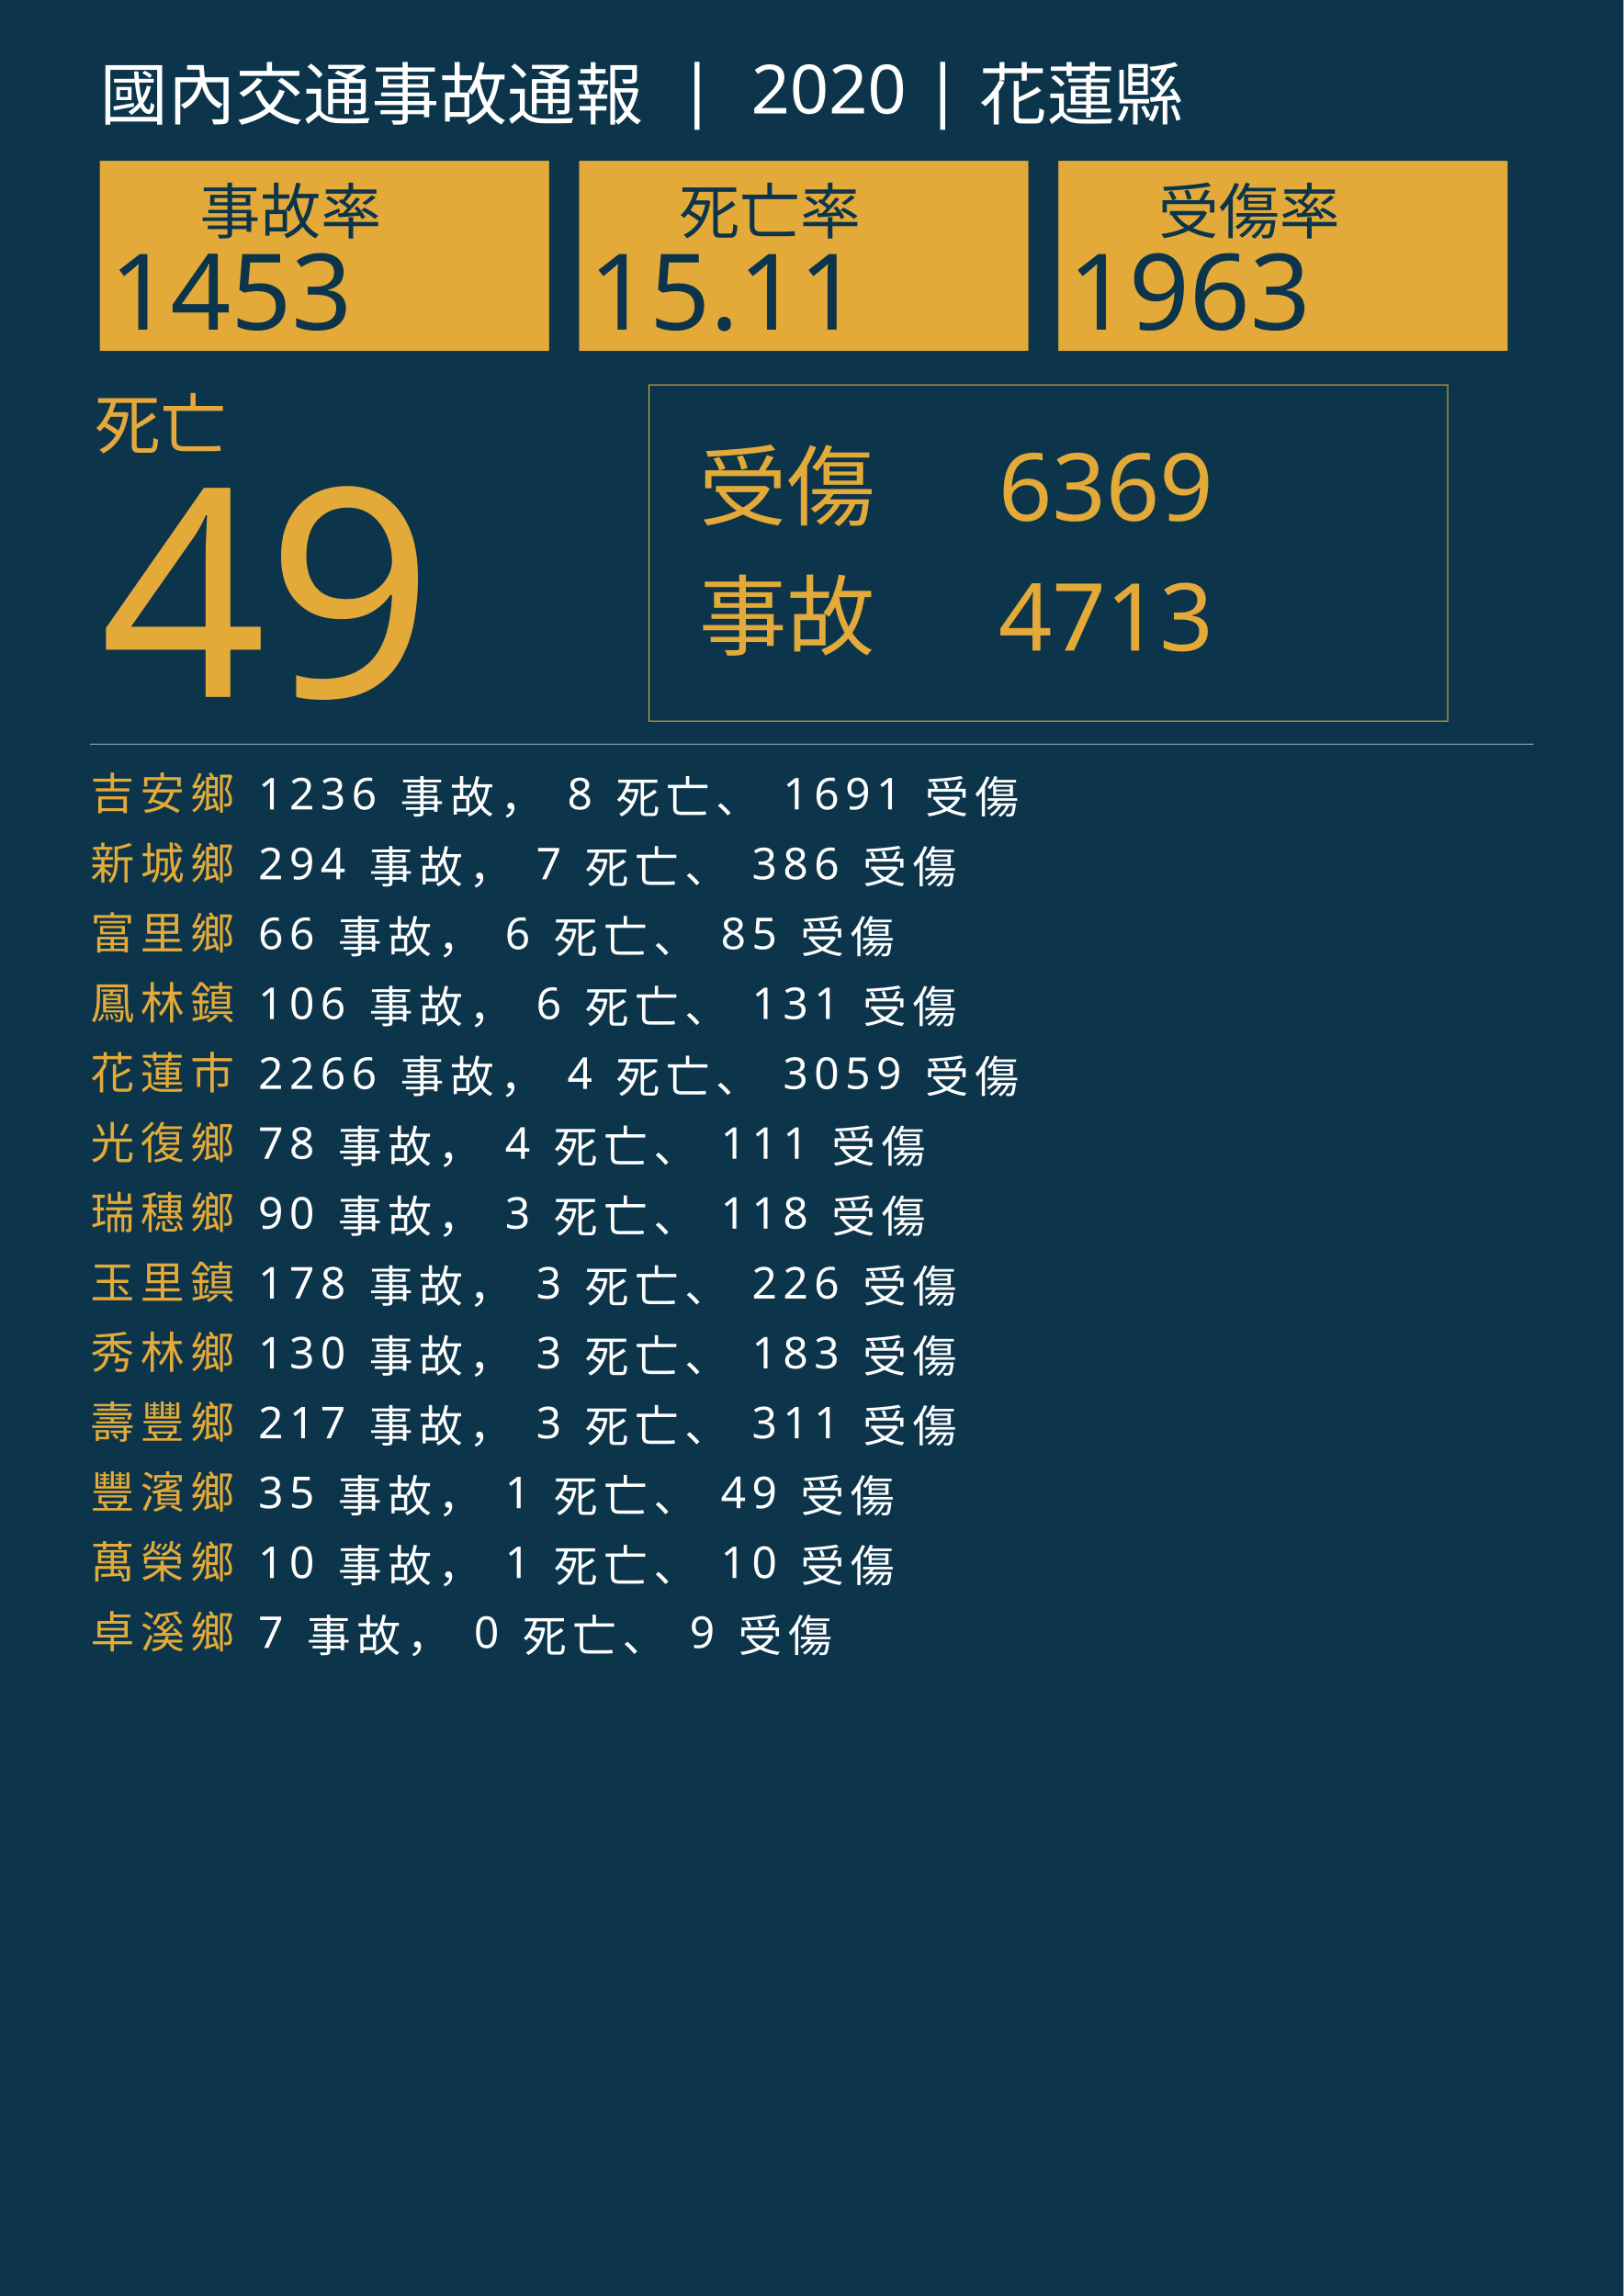
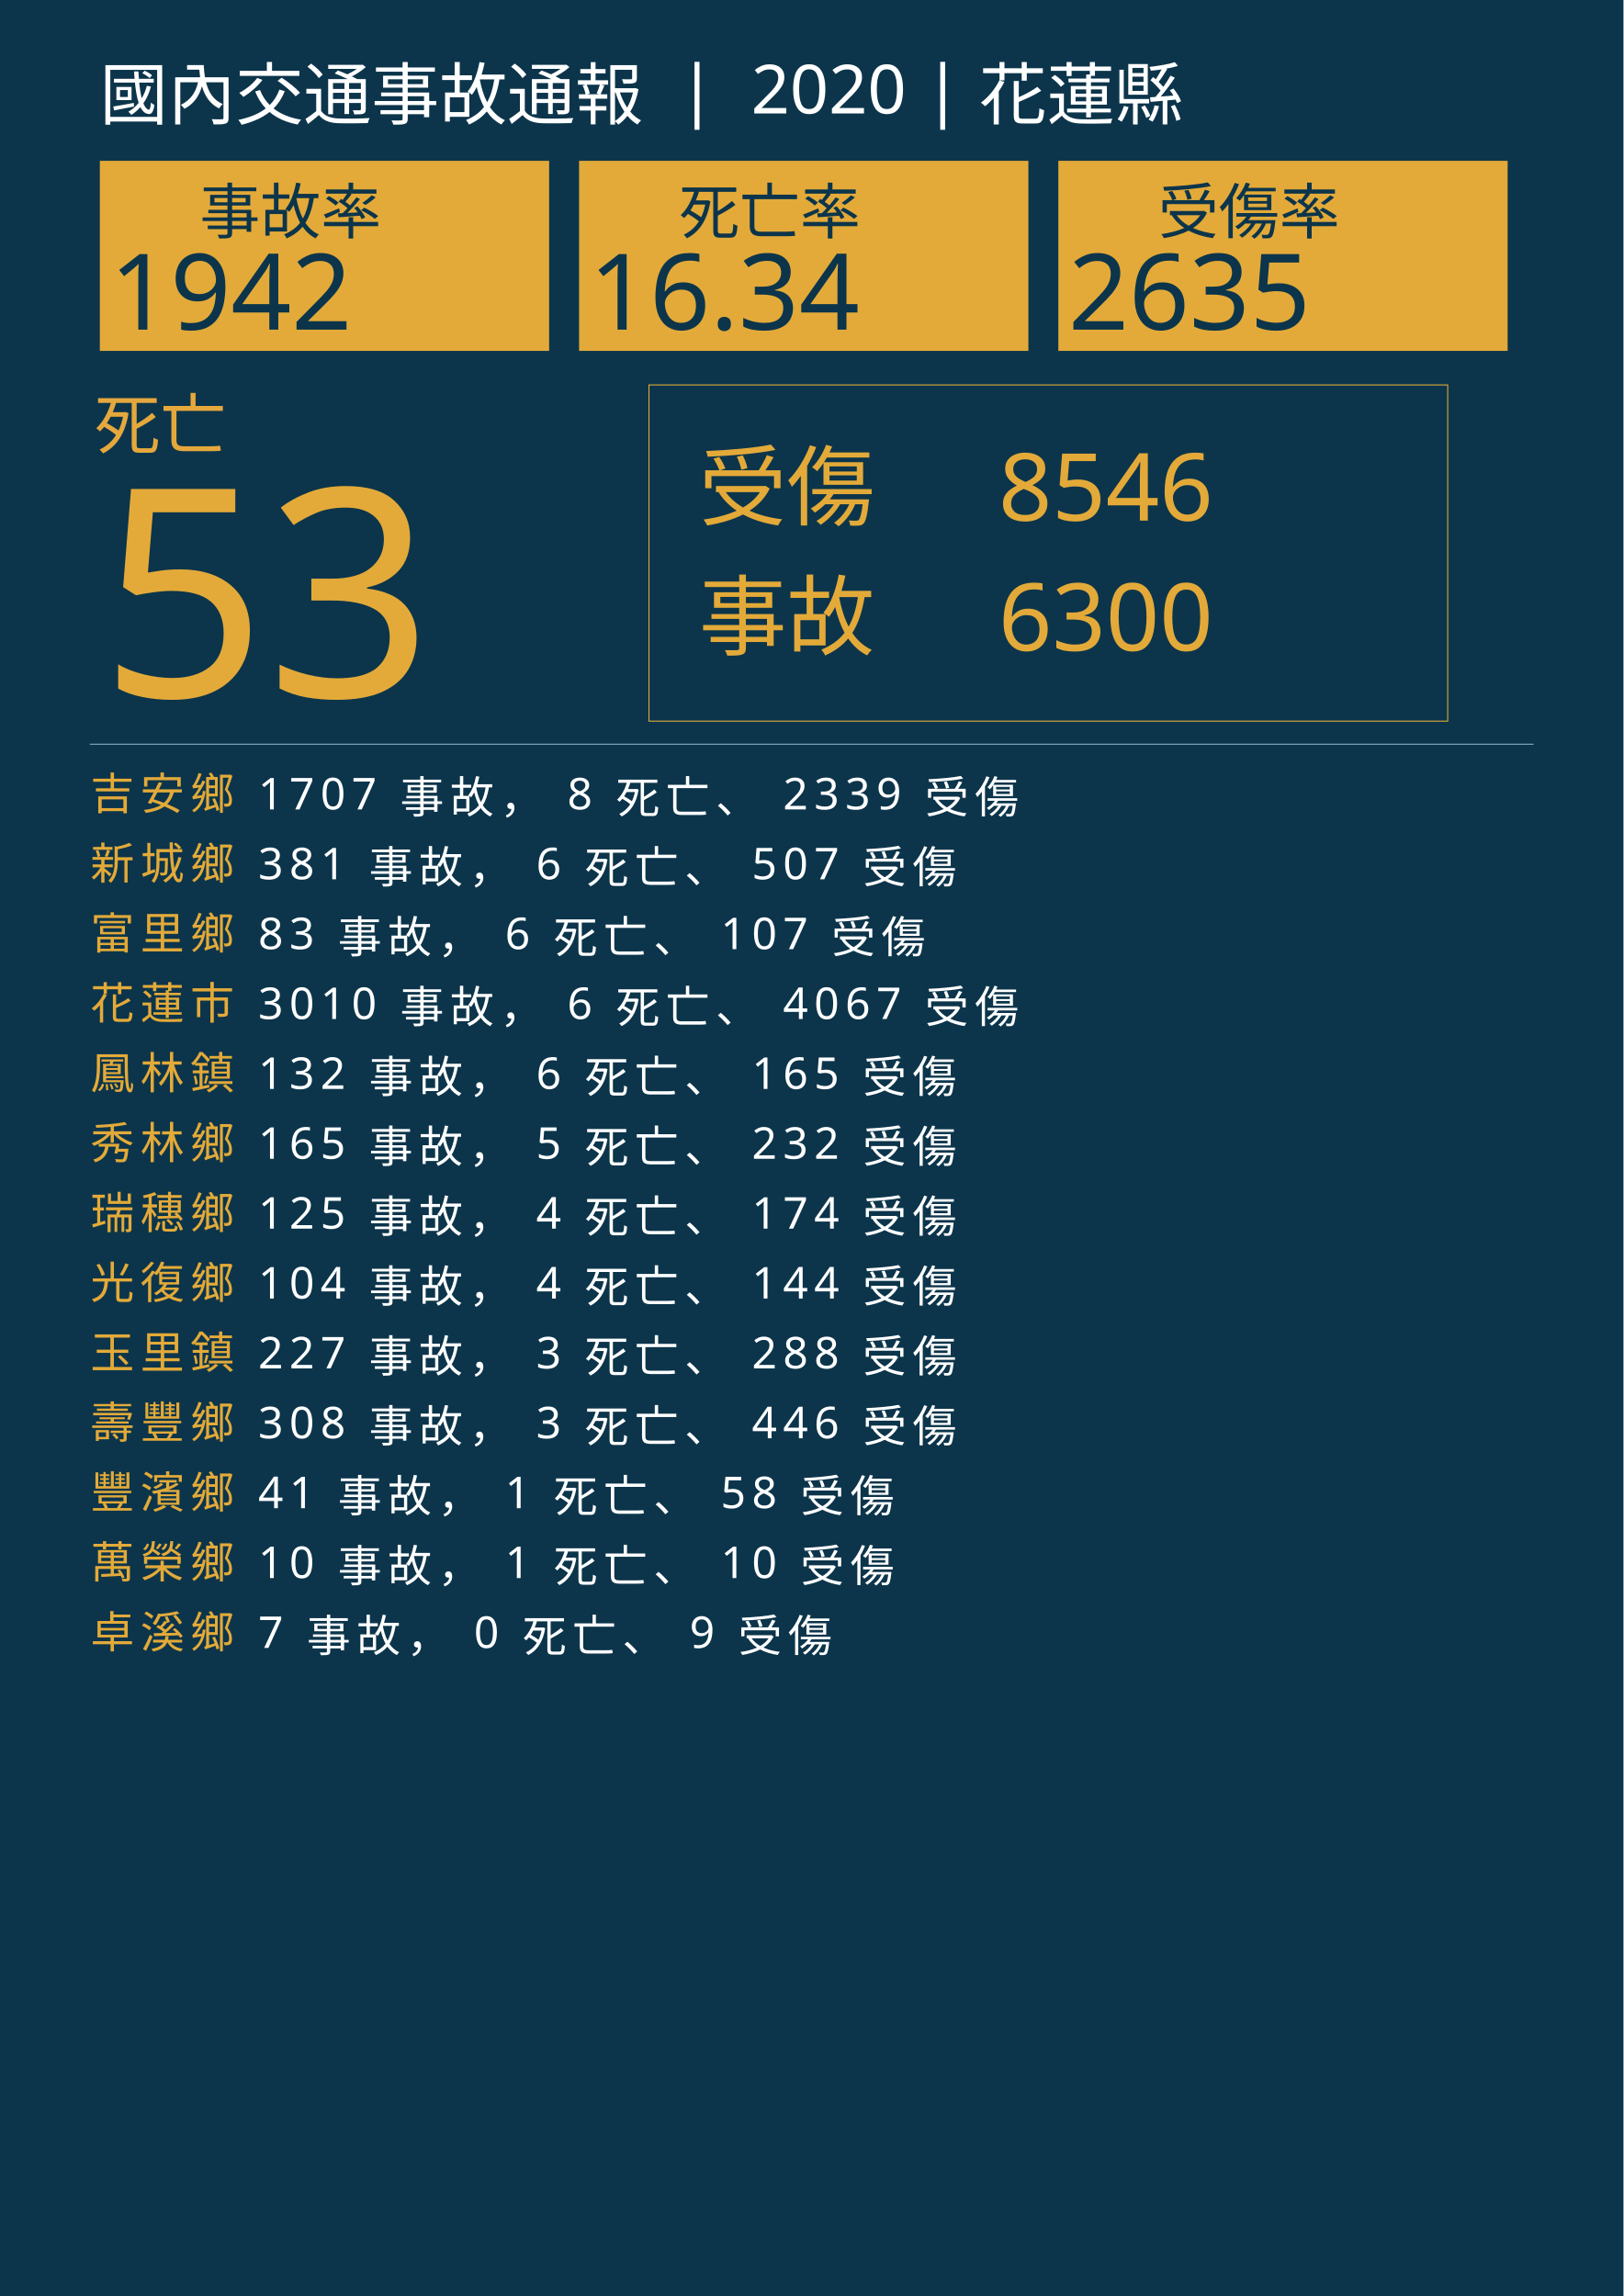
<svg xmlns="http://www.w3.org/2000/svg" version="1.1" id="圖層_1" x="0px" y="0px" viewBox="0 0 1626 2300" style="enable-background:new 0 0 1626 2300;" xml:space="preserve">
  <style type="text/css">
	.st0{fill:#0C354B;}
	.st1{fill:#E5A83D;}
	.st2{font-family:'NotoSansCJKtc-Bold-B5pc-H';}
	.st3{font-size:66px;}
	.st4{fill:#E3AA39;}
	.st5{font-family:'Arial-BoldMT';}
	.st6{font-size:291.776px;}
	.st7{fill:none;stroke:#E3AA39;stroke-miterlimit:10;}
	.st8{font-family:'NotoSansCJKtc-Light-B5pc-H';}
	.st9{font-size:88px;}
	.st10{font-family:'NotoSansCJKtc-Medium-B5pc-H';}
	.st11{font-size:94px;}
	.st12{fill:none;stroke:#8AAFC1;stroke-miterlimit:10;}
	.st13{font-size:60.649px;}
	.st14{font-size:106px;}
	.st15{fill:none;}
	.st16{font-size:44px;}
	.st17{letter-spacing:6;}
	.st18{fill:#FFFFFF;}
	.st19{letter-spacing:1;}
	.st20{font-size:68px;}
</style>
  <rect class="st0" width="1626" height="2300" />
  <text transform="matrix(1 0 0 1 94.5001 449.017)" class="st1 st2 st3">死亡</text>
  <g>
-     <text transform="matrix(1 0 0 1 100 698.1412)" class="st4 st5 st6">49</text>
+     <text transform="matrix(1 0 0 1 100 698.1412)" class="st4 st5 st6">53</text>
  </g>
  <g>
    <rect x="650" y="385.6" class="st7" width="800" height="336.8" />
    <g>
      <text transform="matrix(1 0 0 1 700 519.593)" class="st4 st8 st9">受傷</text>
-       <text transform="matrix(1 0 0 1 1000 521.5084)" class="st4 st10 st11">6369</text>
-       <text transform="matrix(1 0 0 1 1000 651.7274)" class="st4 st10 st11">4713</text>
+       <text transform="matrix(1 0 0 1 1000 521.5084)" class="st4 st10 st11">8546</text>
+       <text transform="matrix(1 0 0 1 1000 651.7274)" class="st4 st10 st11">6300</text>
      <text transform="matrix(1 0 0 1 700 649.4965)" class="st4 st8 st9">事故</text>
    </g>
  </g>
  <line class="st12" x1="90" y1="745.5" x2="1536" y2="745.5" />
  <g>
    <g>
      <rect x="100" y="161.1" class="st4" width="450" height="190.4" />
      <g>
        <text transform="matrix(1 0 0 1 200 233.9079)" class="st0 st10 st13">事故率</text>
        <g>
-           <text transform="matrix(1 0 0 1 110 330.2121)" class="st0 st5 st14">1453</text>
+           <text transform="matrix(1 0 0 1 110 330.2121)" class="st0 st5 st14">1942</text>
        </g>
      </g>
    </g>
    <g>
      <rect x="580" y="161.1" class="st4" width="450" height="190.4" />
      <g>
        <text transform="matrix(1 0 0 1 680 233.908)" class="st0 st10 st13">死亡率</text>
        <g>
-           <text transform="matrix(1 0 0 1 590 330.2122)" class="st0 st5 st14">15.11</text>
+           <text transform="matrix(1 0 0 1 590 330.2122)" class="st0 st5 st14">16.34</text>
        </g>
      </g>
    </g>
    <g>
      <rect x="1060" y="161.1" class="st4" width="450" height="190.4" />
      <g>
        <text transform="matrix(1 0 0 1 1160 233.908)" class="st0 st10 st13">受傷率</text>
        <g>
-           <text transform="matrix(1 0 0 1 1070 330.2122)" class="st0 st5 st14">1963</text>
+           <text transform="matrix(1 0 0 1 1070 330.2122)" class="st0 st5 st14">2635</text>
        </g>
      </g>
    </g>
  </g>
  <rect x="90.6" y="772.1" class="st15" width="1141.8" height="314.8" />
  <text transform="matrix(1 0 0 1 90.5591 810.7965)">
    <tspan x="0" y="0" class="st4 st10 st16 st17">吉安鄉</tspan>
-     <tspan x="150.6" y="0" class="st18 st10 st16 st17"> 1236 事故， 8 死亡、 1691 受傷</tspan>
+     <tspan x="150.6" y="0" class="st18 st10 st16 st17"> 1707 事故， 8 死亡、 2339 受傷</tspan>
    <tspan x="0" y="70" class="st4 st10 st16 st17">新城鄉</tspan>
-     <tspan x="150.6" y="70" class="st18 st10 st16 st17"> 294 事故， 7 死亡、 386 受傷</tspan>
+     <tspan x="150.6" y="70" class="st18 st10 st16 st17"> 381 事故， 6 死亡、 507 受傷</tspan>
    <tspan x="0" y="140" class="st4 st10 st16 st17">富里鄉</tspan>
-     <tspan x="150.6" y="140" class="st18 st10 st16 st17"> 66 事故， 6 死亡、 85 受傷</tspan>
-     <tspan x="0" y="210" class="st4 st10 st16 st17">鳳林鎮</tspan>
-     <tspan x="150.6" y="210" class="st18 st10 st16 st17"> 106 事故， 6 死亡、 131 受傷</tspan>
-     <tspan x="0" y="280" class="st4 st10 st16 st17">花蓮市</tspan>
-     <tspan x="150.6" y="280" class="st18 st10 st16 st17"> 2266 事故， 4 死亡、 3059 受傷</tspan>
-     <tspan x="0" y="350" class="st4 st10 st16 st17">光復鄉</tspan>
-     <tspan x="150.6" y="350" class="st18 st10 st16 st17"> 78 事故， 4 死亡、 111 受傷</tspan>
+     <tspan x="150.6" y="140" class="st18 st10 st16 st17"> 83 事故， 6 死亡、 107 受傷</tspan>
+     <tspan x="0" y="210" class="st4 st10 st16 st17">花蓮市</tspan>
+     <tspan x="150.6" y="210" class="st18 st10 st16 st17"> 3010 事故， 6 死亡、 4067 受傷</tspan>
+     <tspan x="0" y="280" class="st4 st10 st16 st17">鳳林鎮</tspan>
+     <tspan x="150.6" y="280" class="st18 st10 st16 st17"> 132 事故， 6 死亡、 165 受傷</tspan>
+     <tspan x="0" y="350" class="st4 st10 st16 st17">秀林鄉</tspan>
+     <tspan x="150.6" y="350" class="st18 st10 st16 st17"> 165 事故， 5 死亡、 232 受傷</tspan>
    <tspan x="0" y="420" class="st4 st10 st16 st17">瑞穗鄉</tspan>
-     <tspan x="150.6" y="420" class="st18 st10 st16 st17"> 90 事故， 3 死亡、 118 受傷</tspan>
-     <tspan x="0" y="490" class="st4 st10 st16 st17">玉里鎮</tspan>
-     <tspan x="150.6" y="490" class="st18 st10 st16 st17"> 178 事故， 3 死亡、 226 受傷</tspan>
-     <tspan x="0" y="560" class="st4 st10 st16 st17">秀林鄉</tspan>
-     <tspan x="150.6" y="560" class="st18 st10 st16 st17"> 130 事故， 3 死亡、 183 受傷</tspan>
+     <tspan x="150.6" y="420" class="st18 st10 st16 st17"> 125 事故， 4 死亡、 174 受傷</tspan>
+     <tspan x="0" y="490" class="st4 st10 st16 st17">光復鄉</tspan>
+     <tspan x="150.6" y="490" class="st18 st10 st16 st17"> 104 事故， 4 死亡、 144 受傷</tspan>
+     <tspan x="0" y="560" class="st4 st10 st16 st17">玉里鎮</tspan>
+     <tspan x="150.6" y="560" class="st18 st10 st16 st17"> 227 事故， 3 死亡、 288 受傷</tspan>
    <tspan x="0" y="630" class="st4 st10 st16 st17">壽豐鄉</tspan>
-     <tspan x="150.6" y="630" class="st18 st10 st16 st17"> 217 事故， 3 死亡、 311 受傷</tspan>
+     <tspan x="150.6" y="630" class="st18 st10 st16 st17"> 308 事故， 3 死亡、 446 受傷</tspan>
    <tspan x="0" y="700" class="st4 st10 st16 st17">豐濱鄉</tspan>
-     <tspan x="150.6" y="700" class="st18 st10 st16 st17"> 35 事故， 1 死亡、 49 受傷</tspan>
+     <tspan x="150.6" y="700" class="st18 st10 st16 st17"> 41 事故， 1 死亡、 58 受傷</tspan>
    <tspan x="0" y="770" class="st4 st10 st16 st17">萬榮鄉</tspan>
    <tspan x="150.6" y="770" class="st18 st10 st16 st17"> 10 事故， 1 死亡、 10 受傷</tspan>
    <tspan x="0" y="840" class="st4 st10 st16 st17">卓溪鄉</tspan>
    <tspan x="150.6" y="840" class="st18 st10 st16 st17"> 7 事故， 0 死亡、 9 受傷</tspan>
  </text>
  <text transform="matrix(1 0 0 1 100 119.2712)" class="st18 st8 st20">國內交通事故通報  |  2020 | 花蓮縣</text>
</svg>
